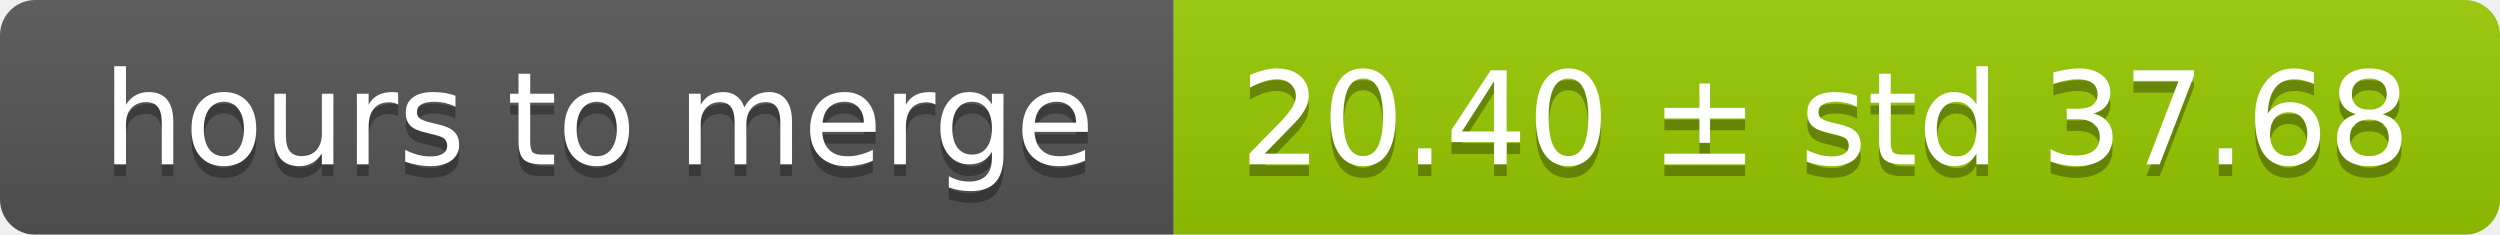
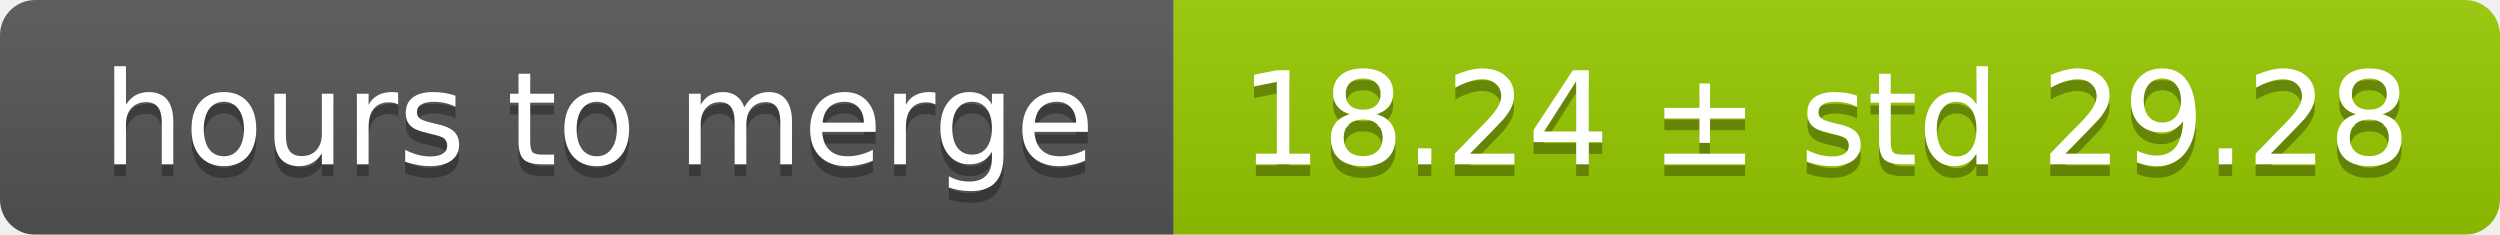
<svg xmlns="http://www.w3.org/2000/svg" width="213" height="20">
  <linearGradient id="smooth" x2="0" y2="100%">
    <stop offset="0" stop-color="#bbb" stop-opacity=".1" />
    <stop offset="1" stop-opacity=".1" />
  </linearGradient>
  <mask id="round">
    <rect width="213" height="20" rx="3" fill="#fff" />
  </mask>
  <g mask="url(#round)">
    <rect width="100" height="20" fill="#555" />
    <rect x="100" width="113" height="20" fill="#97ca00" />
    <rect width="213" height="20" fill="url(#smooth)" />
  </g>
  <g fill="#fff" text-anchor="middle" font-family="DejaVu Sans,Verdana,Geneva,sans-serif" font-size="11">
    <text x="51" y="15" fill="#010101" fill-opacity=".3">hours to merge</text>
    <text x="51" y="14">hours to merge</text>
-     <text x="155.5" y="15" fill="#010101" fill-opacity=".3">20.40 ± std 37.68</text>
-     <text x="155.5" y="14">20.40 ± std 37.68</text>
+     <text x="155.5" y="15" fill="#010101" fill-opacity=".3">18.24 ± std 29.28</text>
+     <text x="155.5" y="14">18.24 ± std 29.28</text>
  </g>
</svg>
